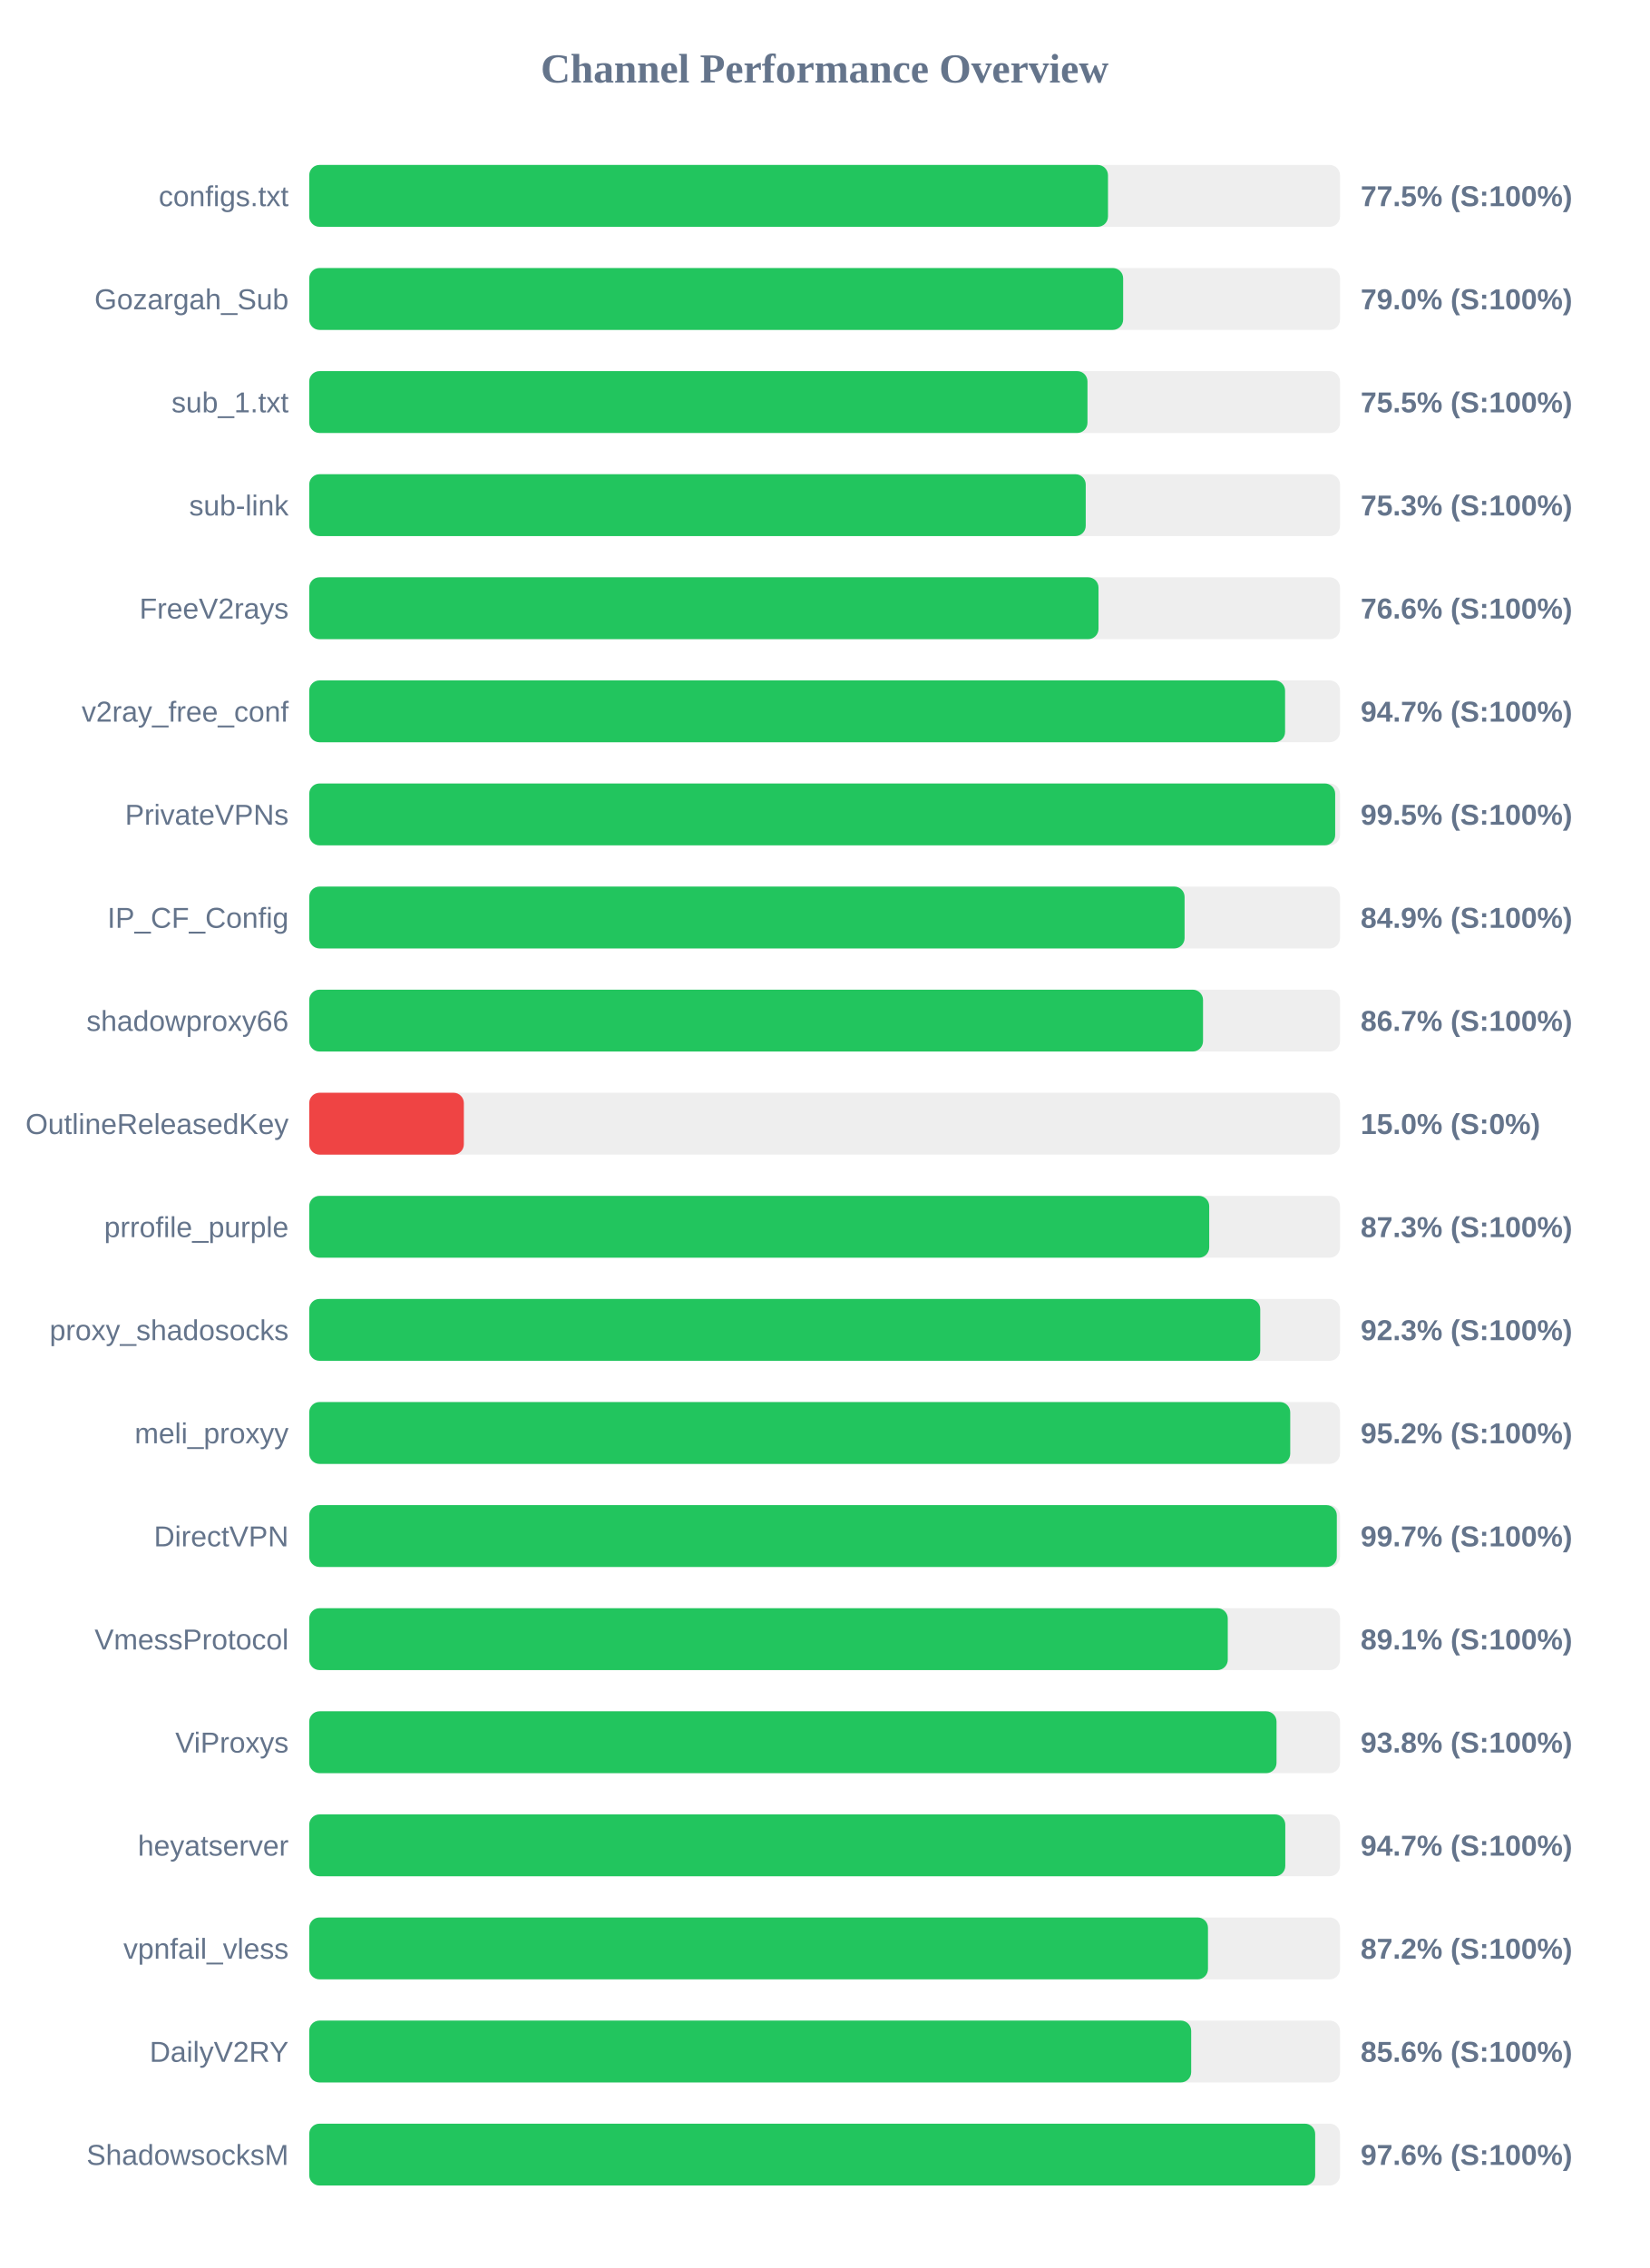
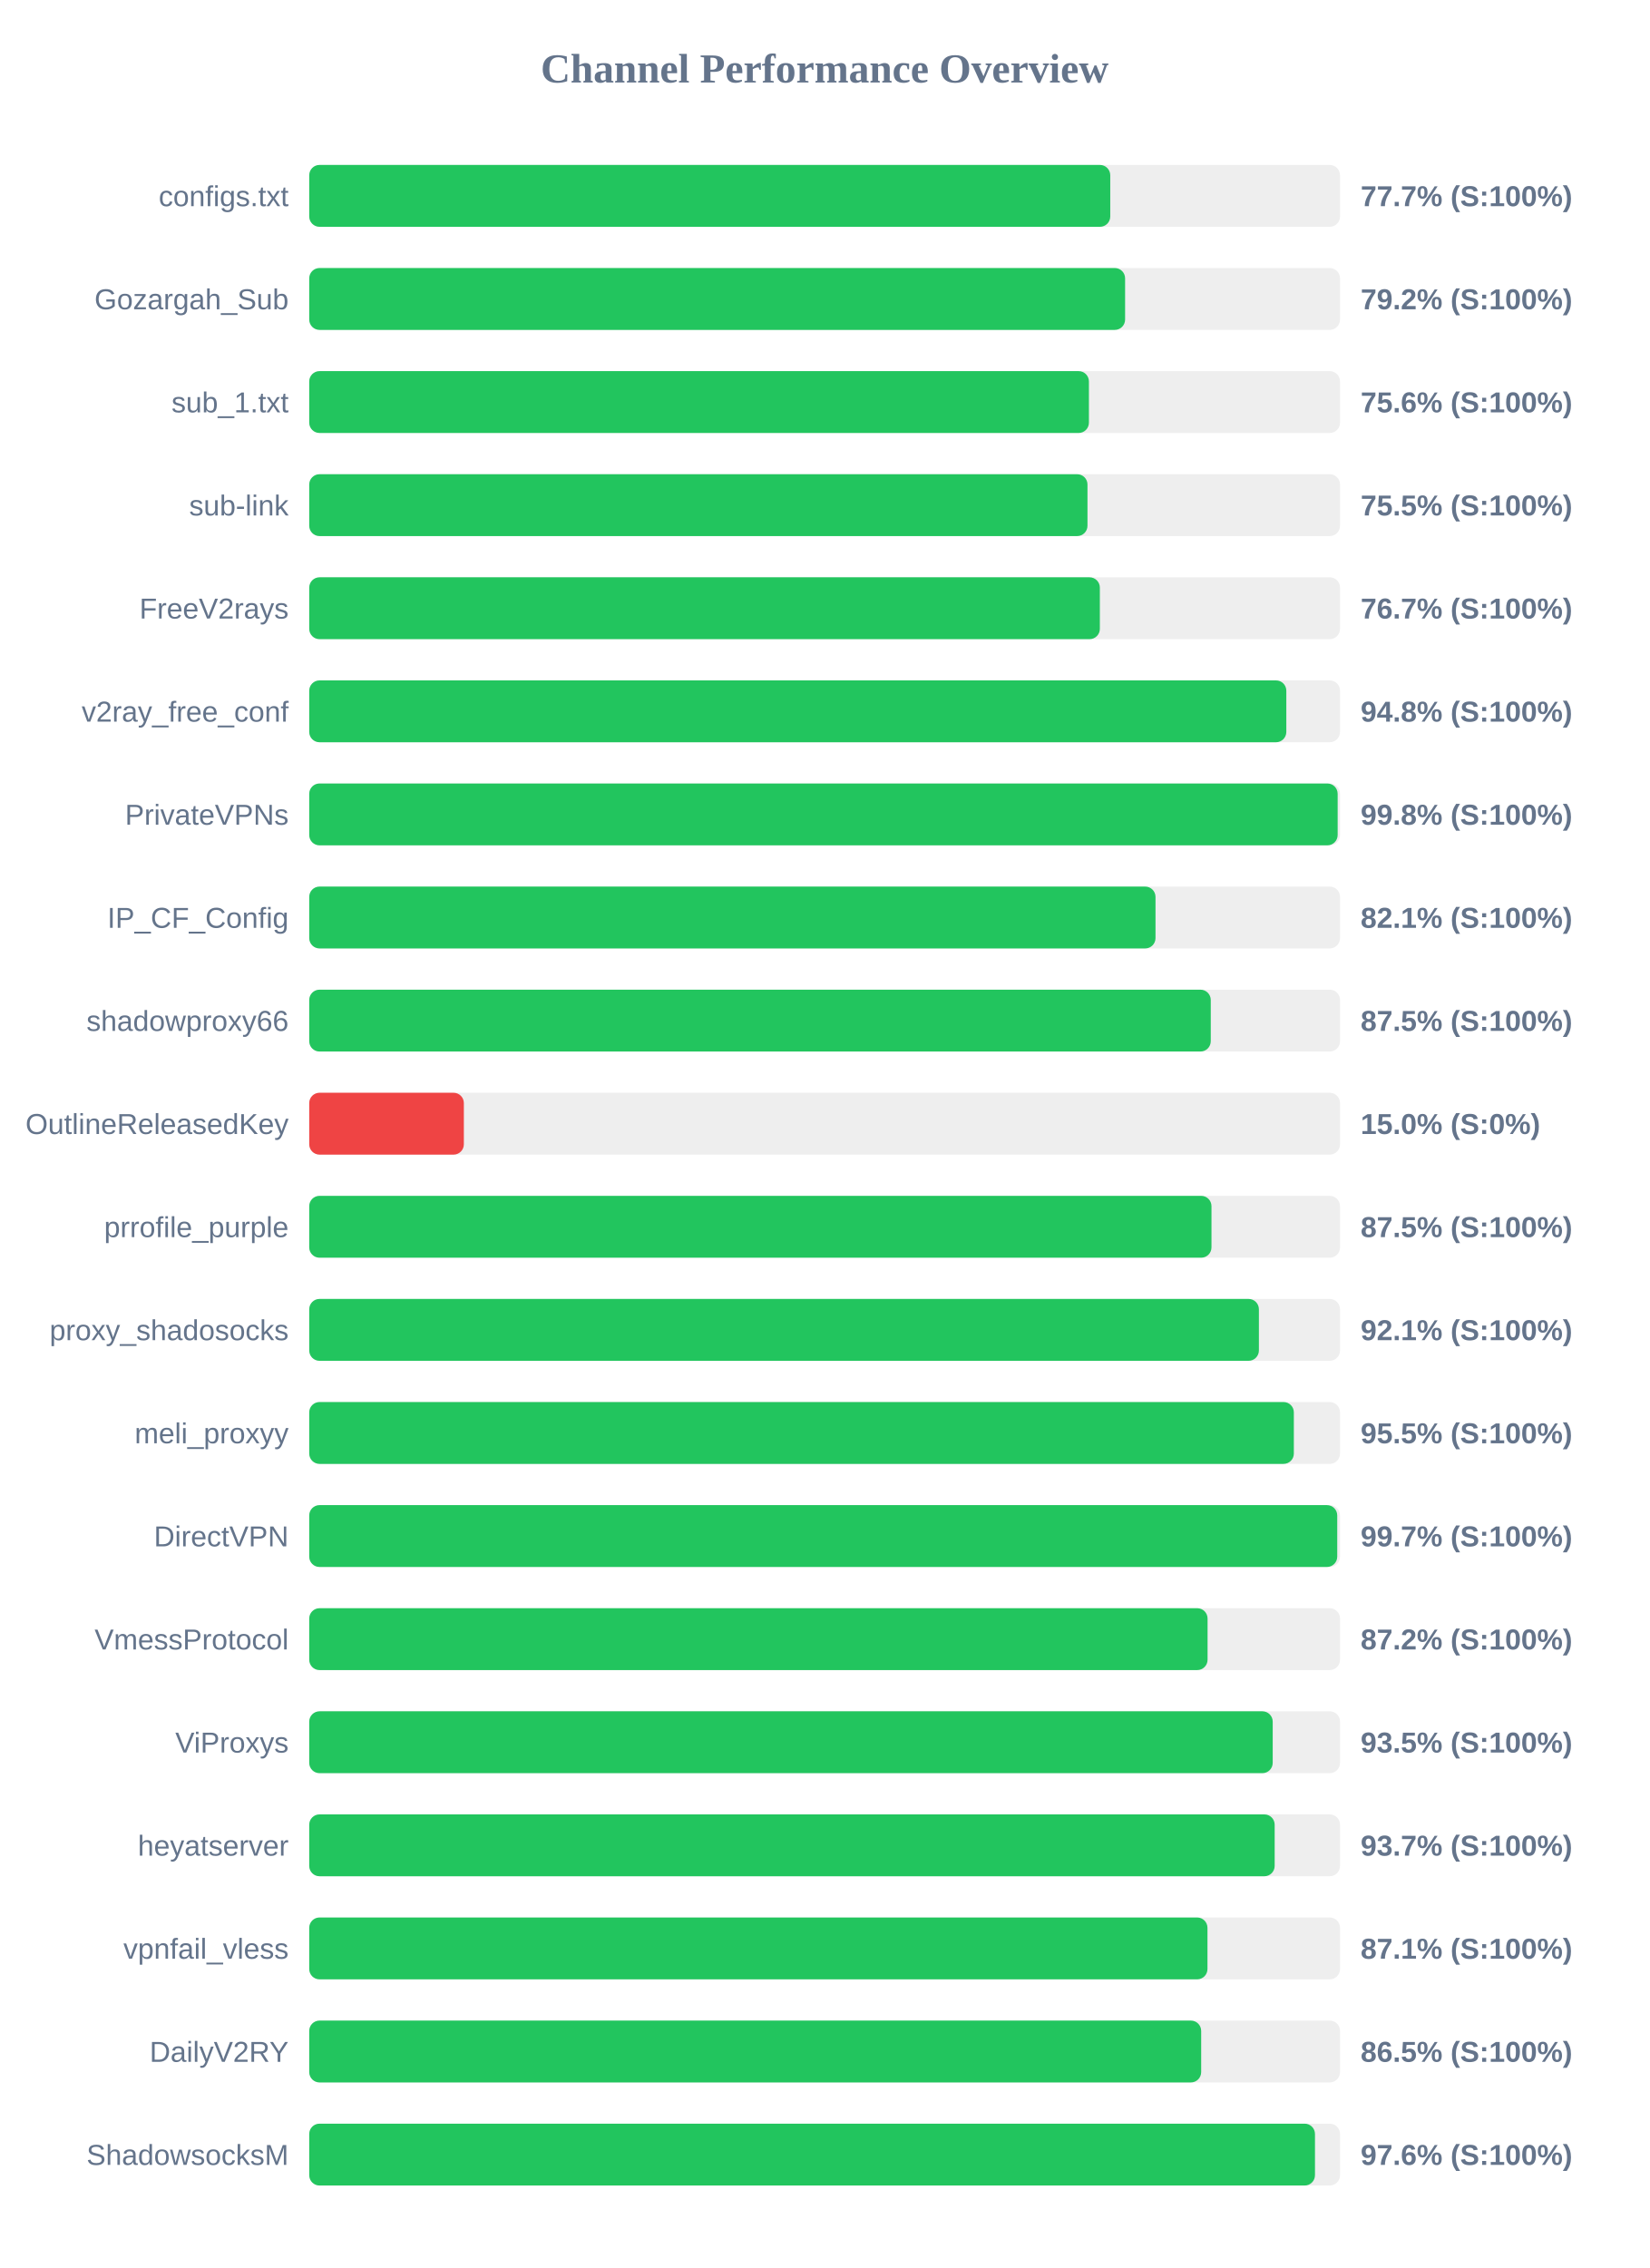
<svg xmlns="http://www.w3.org/2000/svg" width="800" height="1100" version="1.1">
  <style>
        .row { font: 14px Arial; fill: #64748b; }
        .score { font: bold 14px Arial; fill: #64748b; }
    </style>
  <text x="400" y="40" text-anchor="middle" font-size="20px" font-weight="bold" fill="#64748b">Channel Performance Overview</text>
  <rect x="150" y="80" width="500" height="30" fill="#eee" rx="5" />
-   <rect x="150" y="80" width="387.45" height="30" fill="#22c55e" rx="5" />
+   <rect x="150" y="80" width="388.55" height="30" fill="#22c55e" rx="5" />
  <text x="140" y="100" text-anchor="end" class="row">configs.txt</text>
-   <text x="660" y="100" text-anchor="start" class="score">77.5% (S:100%)</text>
+   <text x="660" y="100" text-anchor="start" class="score">77.7% (S:100%)</text>
  <rect x="150" y="130" width="500" height="30" fill="#eee" rx="5" />
-   <rect x="150" y="130" width="394.8" height="30" fill="#22c55e" rx="5" />
+   <rect x="150" y="130" width="395.75" height="30" fill="#22c55e" rx="5" />
  <text x="140" y="150" text-anchor="end" class="row">Gozargah_Sub</text>
-   <text x="660" y="150" text-anchor="start" class="score">79.0% (S:100%)</text>
+   <text x="660" y="150" text-anchor="start" class="score">79.2% (S:100%)</text>
  <rect x="150" y="180" width="500" height="30" fill="#eee" rx="5" />
-   <rect x="150" y="180" width="377.5" height="30" fill="#22c55e" rx="5" />
+   <rect x="150" y="180" width="378.2" height="30" fill="#22c55e" rx="5" />
  <text x="140" y="200" text-anchor="end" class="row">sub_1.txt</text>
-   <text x="660" y="200" text-anchor="start" class="score">75.5% (S:100%)</text>
+   <text x="660" y="200" text-anchor="start" class="score">75.6% (S:100%)</text>
  <rect x="150" y="230" width="500" height="30" fill="#eee" rx="5" />
-   <rect x="150" y="230" width="376.65" height="30" fill="#22c55e" rx="5" />
+   <rect x="150" y="230" width="377.5" height="30" fill="#22c55e" rx="5" />
  <text x="140" y="250" text-anchor="end" class="row">sub-link</text>
-   <text x="660" y="250" text-anchor="start" class="score">75.3% (S:100%)</text>
+   <text x="660" y="250" text-anchor="start" class="score">75.5% (S:100%)</text>
  <rect x="150" y="280" width="500" height="30" fill="#eee" rx="5" />
-   <rect x="150" y="280" width="382.85" height="30" fill="#22c55e" rx="5" />
+   <rect x="150" y="280" width="383.5" height="30" fill="#22c55e" rx="5" />
  <text x="140" y="300" text-anchor="end" class="row">FreeV2rays</text>
-   <text x="660" y="300" text-anchor="start" class="score">76.6% (S:100%)</text>
+   <text x="660" y="300" text-anchor="start" class="score">76.7% (S:100%)</text>
  <rect x="150" y="330" width="500" height="30" fill="#eee" rx="5" />
-   <rect x="150" y="330" width="473.35" height="30" fill="#22c55e" rx="5" />
+   <rect x="150" y="330" width="473.95" height="30" fill="#22c55e" rx="5" />
  <text x="140" y="350" text-anchor="end" class="row">v2ray_free_conf</text>
-   <text x="660" y="350" text-anchor="start" class="score">94.7% (S:100%)</text>
+   <text x="660" y="350" text-anchor="start" class="score">94.8% (S:100%)</text>
  <rect x="150" y="380" width="500" height="30" fill="#eee" rx="5" />
-   <rect x="150" y="380" width="497.65" height="30" fill="#22c55e" rx="5" />
+   <rect x="150" y="380" width="498.85" height="30" fill="#22c55e" rx="5" />
  <text x="140" y="400" text-anchor="end" class="row">PrivateVPNs</text>
-   <text x="660" y="400" text-anchor="start" class="score">99.5% (S:100%)</text>
+   <text x="660" y="400" text-anchor="start" class="score">99.8% (S:100%)</text>
  <rect x="150" y="430" width="500" height="30" fill="#eee" rx="5" />
-   <rect x="150" y="430" width="424.6" height="30" fill="#22c55e" rx="5" />
+   <rect x="150" y="430" width="410.5" height="30" fill="#22c55e" rx="5" />
  <text x="140" y="450" text-anchor="end" class="row">IP_CF_Config</text>
-   <text x="660" y="450" text-anchor="start" class="score">84.9% (S:100%)</text>
+   <text x="660" y="450" text-anchor="start" class="score">82.1% (S:100%)</text>
  <rect x="150" y="480" width="500" height="30" fill="#eee" rx="5" />
-   <rect x="150" y="480" width="433.55" height="30" fill="#22c55e" rx="5" />
+   <rect x="150" y="480" width="437.3" height="30" fill="#22c55e" rx="5" />
  <text x="140" y="500" text-anchor="end" class="row">shadowproxy66</text>
-   <text x="660" y="500" text-anchor="start" class="score">86.7% (S:100%)</text>
+   <text x="660" y="500" text-anchor="start" class="score">87.5% (S:100%)</text>
  <rect x="150" y="530" width="500" height="30" fill="#eee" rx="5" />
  <rect x="150" y="530" width="75.0" height="30" fill="#ef4444" rx="5" />
  <text x="140" y="550" text-anchor="end" class="row">OutlineReleasedKey</text>
  <text x="660" y="550" text-anchor="start" class="score">15.0% (S:0%)</text>
  <rect x="150" y="580" width="500" height="30" fill="#eee" rx="5" />
-   <rect x="150" y="580" width="436.55" height="30" fill="#22c55e" rx="5" />
+   <rect x="150" y="580" width="437.65" height="30" fill="#22c55e" rx="5" />
  <text x="140" y="600" text-anchor="end" class="row">prrofile_purple</text>
-   <text x="660" y="600" text-anchor="start" class="score">87.3% (S:100%)</text>
+   <text x="660" y="600" text-anchor="start" class="score">87.5% (S:100%)</text>
  <rect x="150" y="630" width="500" height="30" fill="#eee" rx="5" />
-   <rect x="150" y="630" width="461.3" height="30" fill="#22c55e" rx="5" />
+   <rect x="150" y="630" width="460.65" height="30" fill="#22c55e" rx="5" />
  <text x="140" y="650" text-anchor="end" class="row">proxy_shadosocks</text>
-   <text x="660" y="650" text-anchor="start" class="score">92.3% (S:100%)</text>
+   <text x="660" y="650" text-anchor="start" class="score">92.1% (S:100%)</text>
  <rect x="150" y="680" width="500" height="30" fill="#eee" rx="5" />
-   <rect x="150" y="680" width="475.85" height="30" fill="#22c55e" rx="5" />
+   <rect x="150" y="680" width="477.6" height="30" fill="#22c55e" rx="5" />
  <text x="140" y="700" text-anchor="end" class="row">meli_proxyy</text>
-   <text x="660" y="700" text-anchor="start" class="score">95.2% (S:100%)</text>
+   <text x="660" y="700" text-anchor="start" class="score">95.5% (S:100%)</text>
  <rect x="150" y="730" width="500" height="30" fill="#eee" rx="5" />
-   <rect x="150" y="730" width="498.45" height="30" fill="#22c55e" rx="5" />
+   <rect x="150" y="730" width="498.65" height="30" fill="#22c55e" rx="5" />
  <text x="140" y="750" text-anchor="end" class="row">DirectVPN</text>
  <text x="660" y="750" text-anchor="start" class="score">99.7% (S:100%)</text>
  <rect x="150" y="780" width="500" height="30" fill="#eee" rx="5" />
-   <rect x="150" y="780" width="445.55" height="30" fill="#22c55e" rx="5" />
+   <rect x="150" y="780" width="435.75" height="30" fill="#22c55e" rx="5" />
  <text x="140" y="800" text-anchor="end" class="row">VmessProtocol</text>
-   <text x="660" y="800" text-anchor="start" class="score">89.1% (S:100%)</text>
+   <text x="660" y="800" text-anchor="start" class="score">87.2% (S:100%)</text>
  <rect x="150" y="830" width="500" height="30" fill="#eee" rx="5" />
-   <rect x="150" y="830" width="469.2" height="30" fill="#22c55e" rx="5" />
+   <rect x="150" y="830" width="467.35" height="30" fill="#22c55e" rx="5" />
  <text x="140" y="850" text-anchor="end" class="row">ViProxys</text>
-   <text x="660" y="850" text-anchor="start" class="score">93.8% (S:100%)</text>
+   <text x="660" y="850" text-anchor="start" class="score">93.5% (S:100%)</text>
  <rect x="150" y="880" width="500" height="30" fill="#eee" rx="5" />
-   <rect x="150" y="880" width="473.45" height="30" fill="#22c55e" rx="5" />
+   <rect x="150" y="880" width="468.3" height="30" fill="#22c55e" rx="5" />
  <text x="140" y="900" text-anchor="end" class="row">heyatserver</text>
-   <text x="660" y="900" text-anchor="start" class="score">94.7% (S:100%)</text>
+   <text x="660" y="900" text-anchor="start" class="score">93.7% (S:100%)</text>
  <rect x="150" y="930" width="500" height="30" fill="#eee" rx="5" />
-   <rect x="150" y="930" width="435.95" height="30" fill="#22c55e" rx="5" />
+   <rect x="150" y="930" width="435.7" height="30" fill="#22c55e" rx="5" />
  <text x="140" y="950" text-anchor="end" class="row">vpnfail_vless</text>
-   <text x="660" y="950" text-anchor="start" class="score">87.2% (S:100%)</text>
+   <text x="660" y="950" text-anchor="start" class="score">87.1% (S:100%)</text>
  <rect x="150" y="980" width="500" height="30" fill="#eee" rx="5" />
-   <rect x="150" y="980" width="427.8" height="30" fill="#22c55e" rx="5" />
+   <rect x="150" y="980" width="432.65" height="30" fill="#22c55e" rx="5" />
  <text x="140" y="1000" text-anchor="end" class="row">DailyV2RY</text>
-   <text x="660" y="1000" text-anchor="start" class="score">85.6% (S:100%)</text>
+   <text x="660" y="1000" text-anchor="start" class="score">86.5% (S:100%)</text>
  <rect x="150" y="1030" width="500" height="30" fill="#eee" rx="5" />
-   <rect x="150" y="1030" width="487.95" height="30" fill="#22c55e" rx="5" />
+   <rect x="150" y="1030" width="487.85" height="30" fill="#22c55e" rx="5" />
  <text x="140" y="1050" text-anchor="end" class="row">ShadowsocksM</text>
  <text x="660" y="1050" text-anchor="start" class="score">97.6% (S:100%)</text>
</svg>
